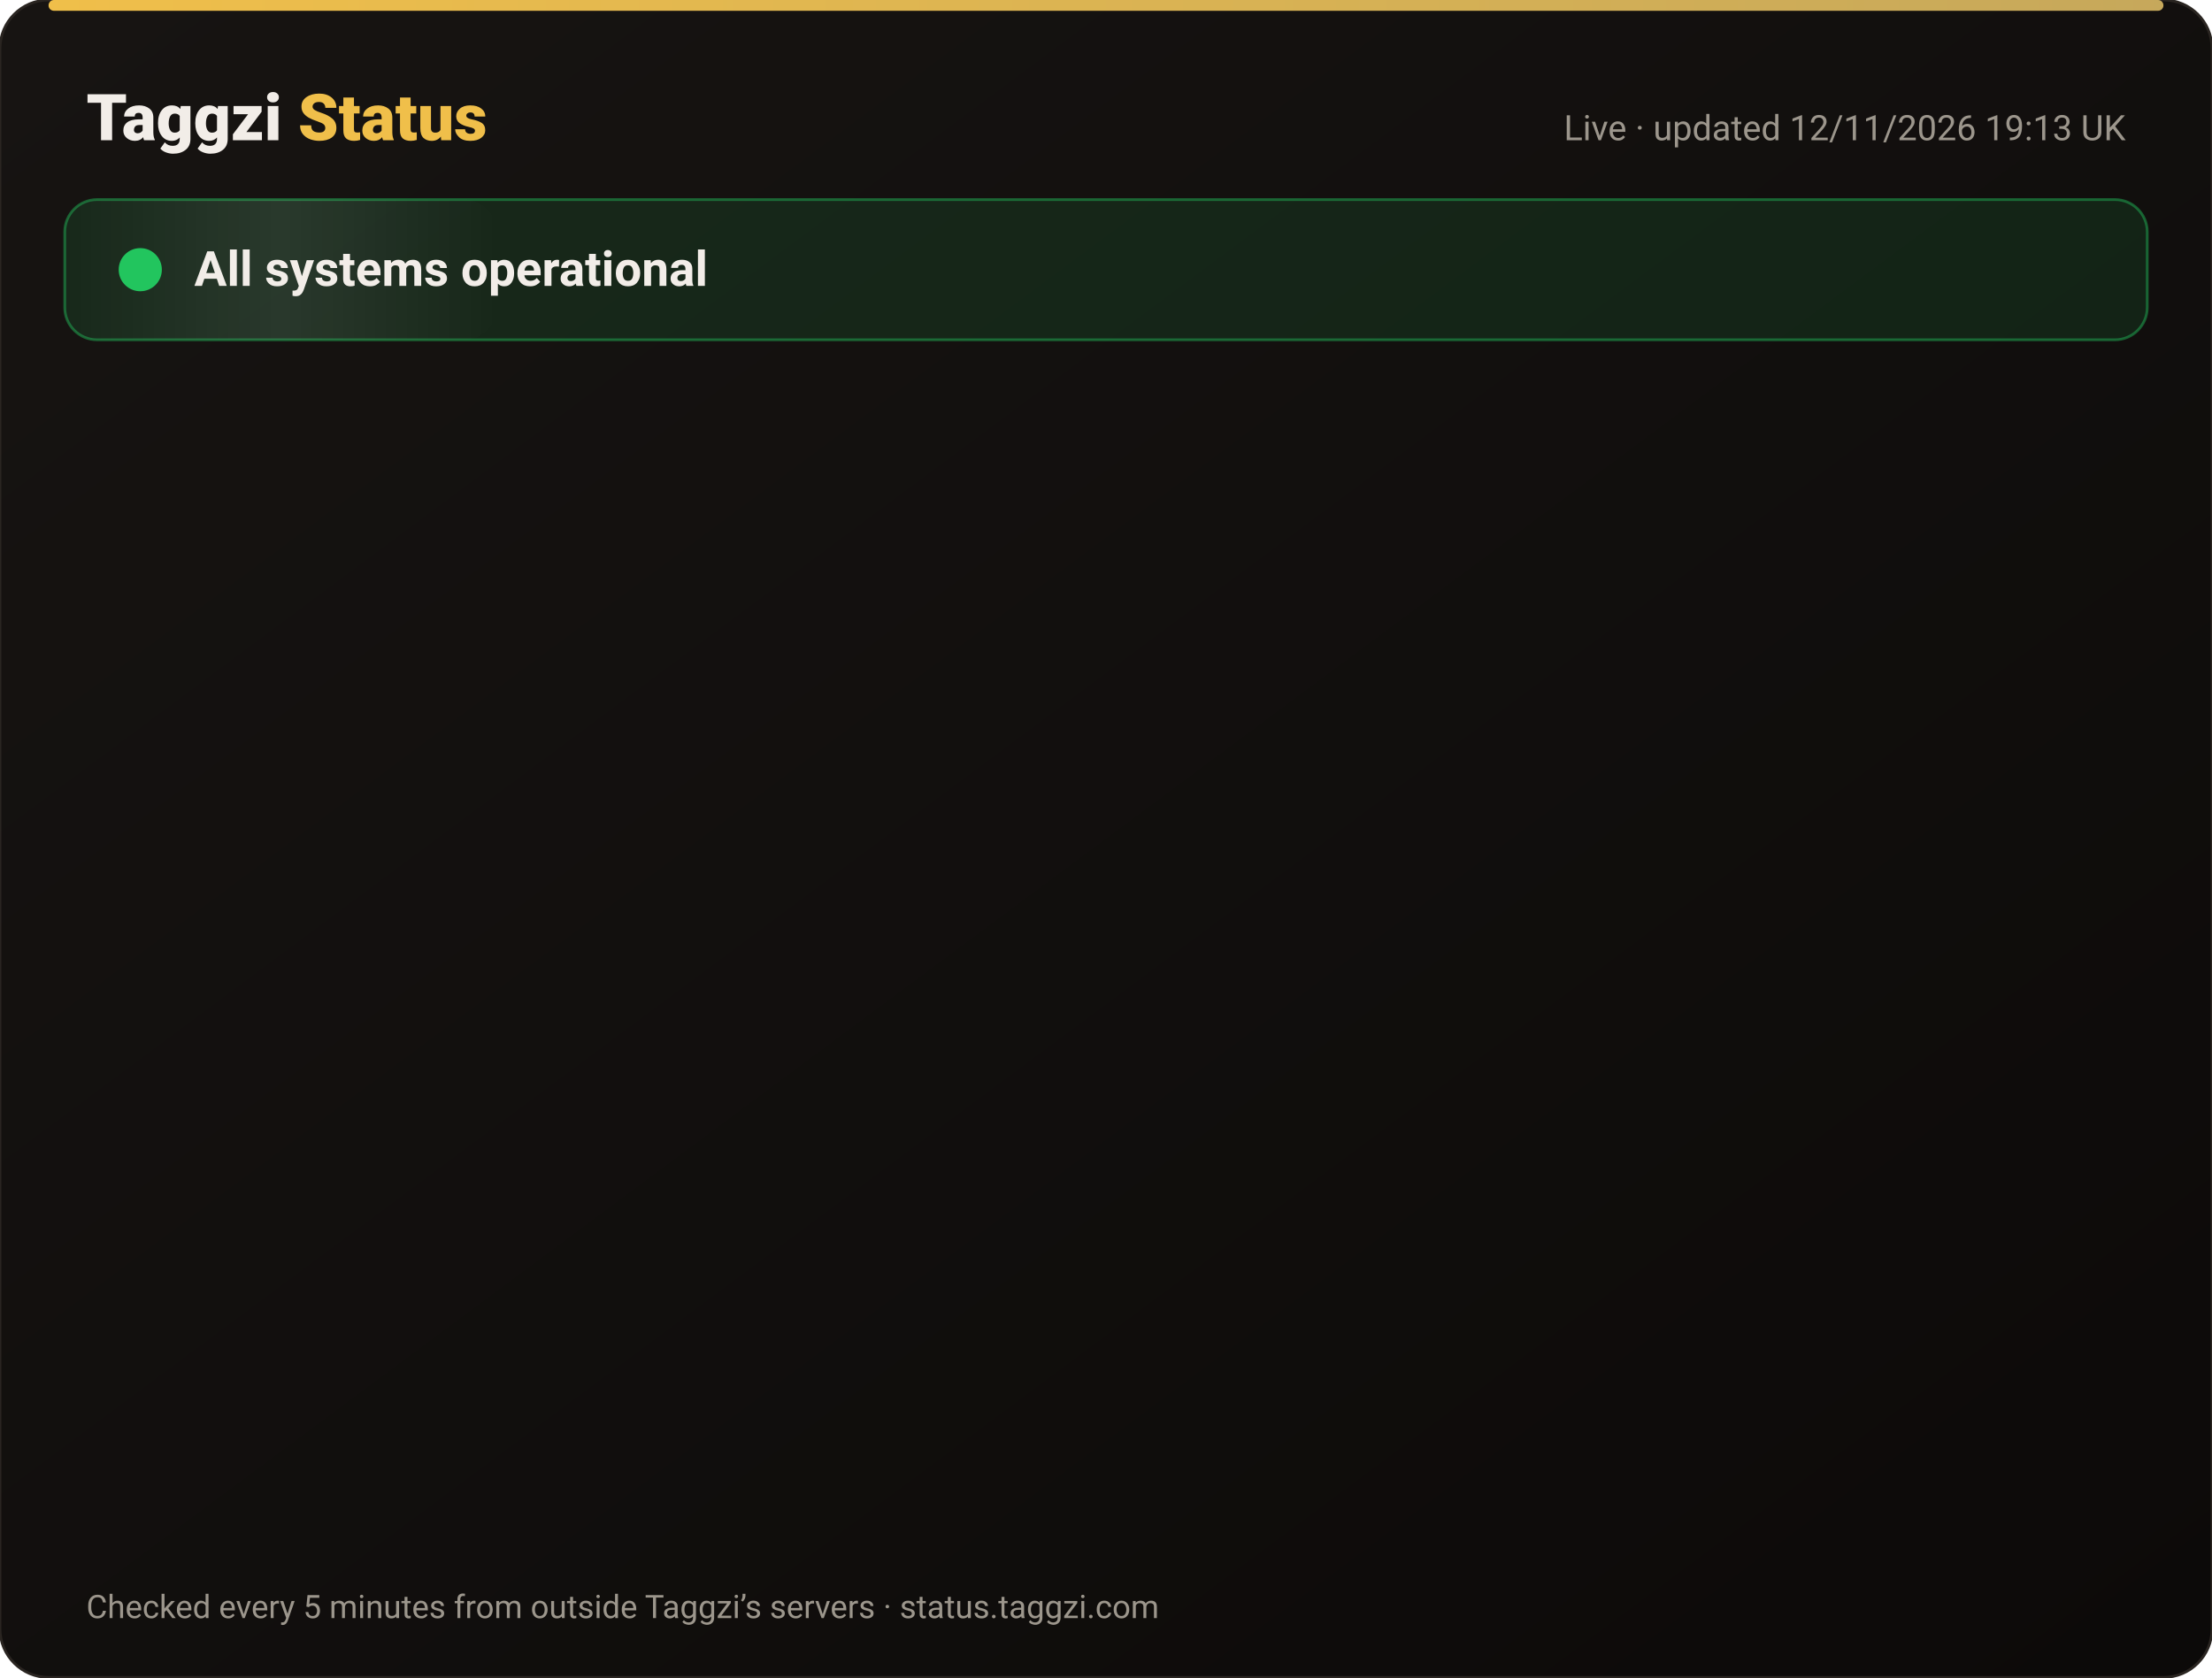
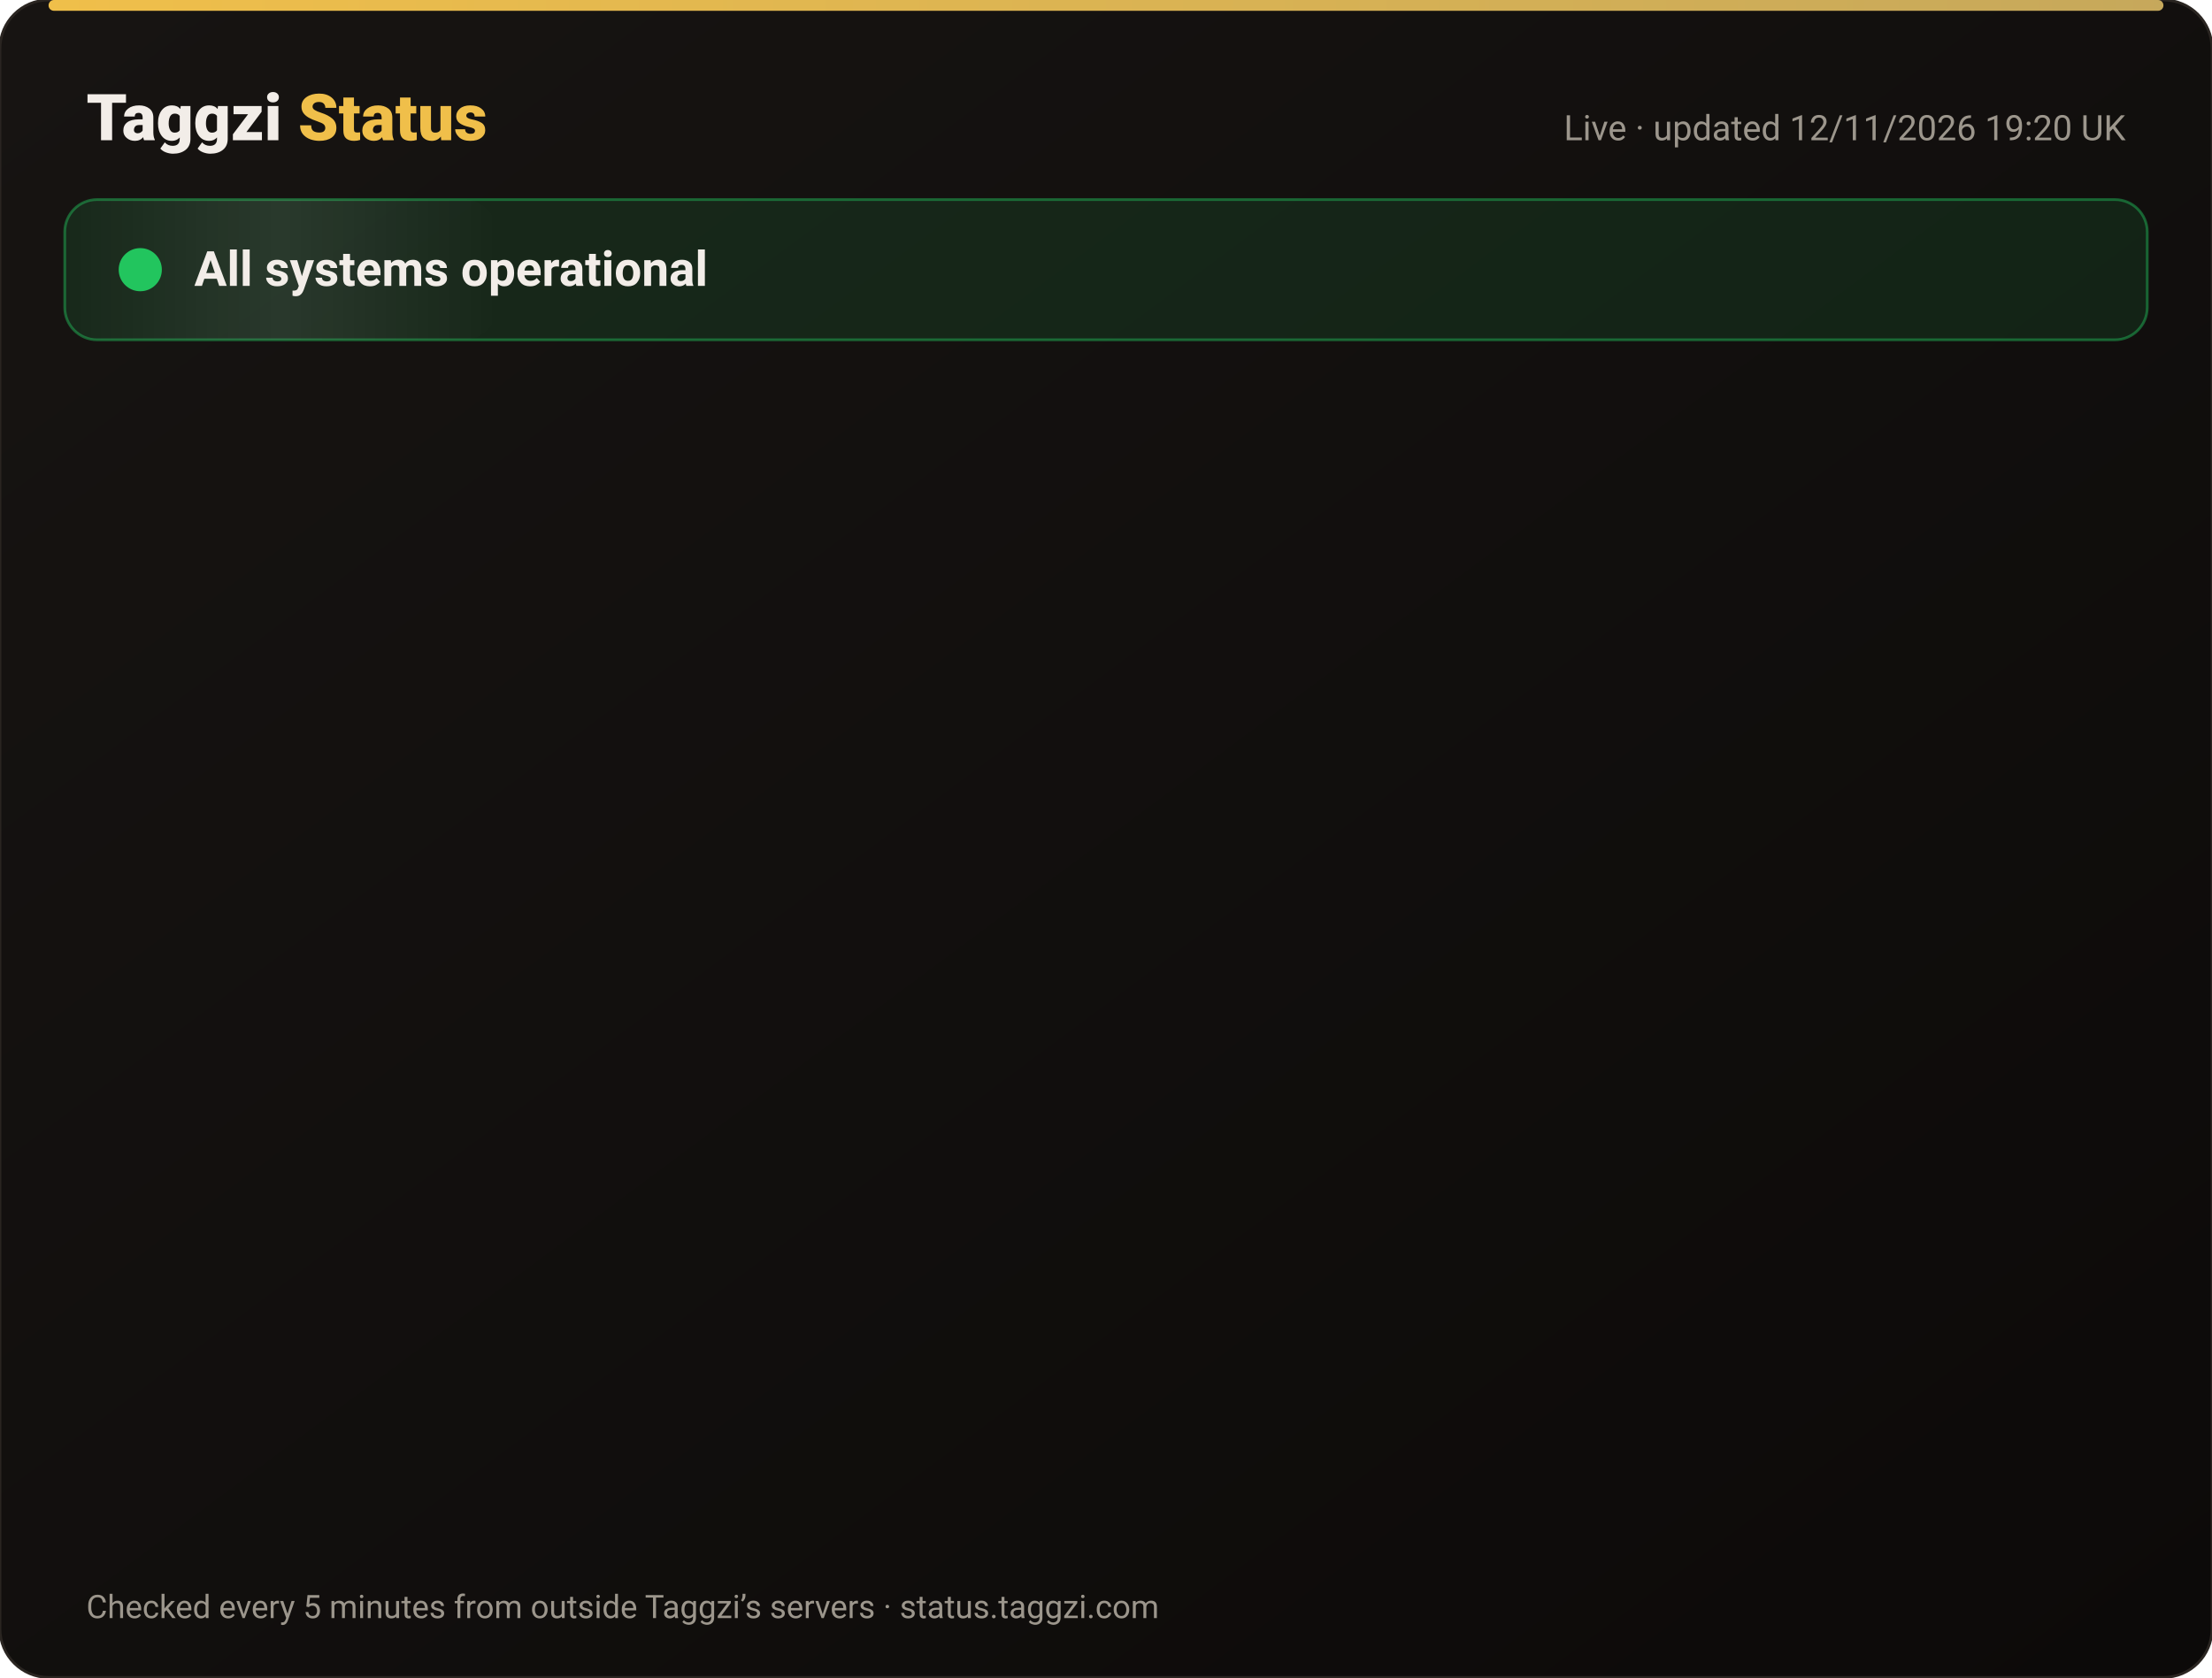
<svg xmlns="http://www.w3.org/2000/svg" width="820" height="622" viewBox="0 0 820 622" font-family="-apple-system,Segoe UI,Roboto,Helvetica,Arial,sans-serif">
  <defs>
    <linearGradient id="bg" x1="0" y1="0" x2="1" y2="1">
      <stop offset="0" stop-color="#171412" />
      <stop offset="1" stop-color="#0C0A09" />
    </linearGradient>
    <linearGradient id="gold" x1="0" x2="1">
      <stop offset="0" stop-color="#F0BF4A" />
      <stop offset="1" stop-color="#c6a85b" />
    </linearGradient>
    <linearGradient id="shine" x1="0" x2="1">
      <stop offset="0" stop-color="#fff" stop-opacity="0" />
      <stop offset=".5" stop-color="#fff" stop-opacity=".08" />
      <stop offset="1" stop-color="#fff" stop-opacity="0" />
    </linearGradient>
  </defs>
  <rect width="820" height="622" rx="18" fill="url(#bg)" stroke="#2a2521" />
  <rect x="18" y="0" width="784" height="4" rx="2" fill="url(#gold)" />
  <text x="32" y="52" font-size="24" font-weight="800" fill="#F2EDE8">Taggzi <tspan fill="#F0BF4A">Status</tspan>
  </text>
-   <text x="788" y="52" font-size="13" fill="#9C968C" text-anchor="end">Live · updated 12/11/2026 19:13 UK</text>
+   <text x="788" y="52" font-size="13" fill="#9C968C" text-anchor="end">Live · updated 12/11/2026 19:20 UK</text>
  <rect x="24" y="74" width="772" height="52" rx="12" fill="#22c55e" fill-opacity=".12" stroke="#22c55e" stroke-opacity=".45" />
  <rect x="24" y="74" width="160" height="52" rx="12" fill="url(#shine)">
    <animate attributeName="x" from="-160" to="820" dur="4s" repeatCount="indefinite" />
  </rect>
  <circle cx="52" cy="100" r="7" fill="#22c55e" />
  <circle cx="52" cy="100" r="7" fill="none" stroke="#22c55e" stroke-width="2">
    <animate attributeName="r" values="7;15;7" dur="2s" repeatCount="indefinite" />
    <animate attributeName="opacity" values=".9;0;.9" dur="2s" repeatCount="indefinite" />
  </circle>
  <text x="72" y="106" font-size="18" font-weight="700" fill="#F2EDE8">All systems operational</text>
  <g opacity="0">
    <animate attributeName="opacity" from="0" to="1" begin="0.00s" dur=".6s" fill="freeze" />
    <line x1="32" y1="188" x2="788" y2="188" stroke="#2a2521" />
    <circle cx="44" cy="166" r="6" fill="#22c55e">
      <animate attributeName="opacity" values="1;.45;1" dur="2.4s" begin="0.00s" repeatCount="indefinite" />
    </circle>
    <text x="62" y="171" font-size="15" font-weight="650" fill="#F2EDE8">Website</text>
    <text x="630" y="171" font-size="13" fill="#9C968C" text-anchor="end">99.97% uptime</text>
    <rect x="648" y="154" width="140" height="24" rx="12" fill="#22c55e" fill-opacity=".14" stroke="#22c55e" stroke-opacity=".5" />
    <text x="718" y="171" font-size="12" font-weight="700" fill="#22c55e" text-anchor="middle">Operational</text>
  </g>
  <g opacity="0">
    <animate attributeName="opacity" from="0" to="1" begin="0.15s" dur=".6s" fill="freeze" />
    <line x1="32" y1="234" x2="788" y2="234" stroke="#2a2521" />
    <circle cx="44" cy="212" r="6" fill="#22c55e">
      <animate attributeName="opacity" values="1;.45;1" dur="2.4s" begin="0.15s" repeatCount="indefinite" />
    </circle>
    <text x="62" y="217" font-size="15" font-weight="650" fill="#F2EDE8">Tag scans</text>
    <text x="630" y="217" font-size="13" fill="#9C968C" text-anchor="end">99.97% uptime</text>
    <rect x="648" y="200" width="140" height="24" rx="12" fill="#22c55e" fill-opacity=".14" stroke="#22c55e" stroke-opacity=".5" />
    <text x="718" y="217" font-size="12" font-weight="700" fill="#22c55e" text-anchor="middle">Operational</text>
  </g>
  <g opacity="0">
    <animate attributeName="opacity" from="0" to="1" begin="0.30s" dur=".6s" fill="freeze" />
    <line x1="32" y1="280" x2="788" y2="280" stroke="#2a2521" />
    <circle cx="44" cy="258" r="6" fill="#22c55e">
      <animate attributeName="opacity" values="1;.45;1" dur="2.4s" begin="0.30s" repeatCount="indefinite" />
    </circle>
    <text x="62" y="263" font-size="15" font-weight="650" fill="#F2EDE8">Manual tag lookup</text>
    <text x="630" y="263" font-size="13" fill="#9C968C" text-anchor="end">99.97% uptime</text>
    <rect x="648" y="246" width="140" height="24" rx="12" fill="#22c55e" fill-opacity=".14" stroke="#22c55e" stroke-opacity=".5" />
    <text x="718" y="263" font-size="12" font-weight="700" fill="#22c55e" text-anchor="middle">Operational</text>
  </g>
  <g opacity="0">
    <animate attributeName="opacity" from="0" to="1" begin="0.45s" dur=".6s" fill="freeze" />
    <line x1="32" y1="326" x2="788" y2="326" stroke="#2a2521" />
    <circle cx="44" cy="304" r="6" fill="#22c55e">
      <animate attributeName="opacity" values="1;.45;1" dur="2.4s" begin="0.45s" repeatCount="indefinite" />
    </circle>
    <text x="62" y="309" font-size="15" font-weight="650" fill="#F2EDE8">App &amp; login</text>
    <text x="630" y="309" font-size="13" fill="#9C968C" text-anchor="end">99.97% uptime</text>
    <rect x="648" y="292" width="140" height="24" rx="12" fill="#22c55e" fill-opacity=".14" stroke="#22c55e" stroke-opacity=".5" />
    <text x="718" y="309" font-size="12" font-weight="700" fill="#22c55e" text-anchor="middle">Operational</text>
  </g>
  <g opacity="0">
    <animate attributeName="opacity" from="0" to="1" begin="0.60s" dur=".6s" fill="freeze" />
    <line x1="32" y1="372" x2="788" y2="372" stroke="#2a2521" />
    <circle cx="44" cy="350" r="6" fill="#22c55e">
      <animate attributeName="opacity" values="1;.45;1" dur="2.4s" begin="0.60s" repeatCount="indefinite" />
    </circle>
    <text x="62" y="355" font-size="15" font-weight="650" fill="#F2EDE8">Community alerts</text>
    <text x="630" y="355" font-size="13" fill="#9C968C" text-anchor="end">99.97% uptime</text>
    <rect x="648" y="338" width="140" height="24" rx="12" fill="#22c55e" fill-opacity=".14" stroke="#22c55e" stroke-opacity=".5" />
    <text x="718" y="355" font-size="12" font-weight="700" fill="#22c55e" text-anchor="middle">Operational</text>
  </g>
  <g opacity="0">
    <animate attributeName="opacity" from="0" to="1" begin="0.75s" dur=".6s" fill="freeze" />
    <line x1="32" y1="418" x2="788" y2="418" stroke="#2a2521" />
    <circle cx="44" cy="396" r="6" fill="#22c55e">
      <animate attributeName="opacity" values="1;.45;1" dur="2.4s" begin="0.75s" repeatCount="indefinite" />
    </circle>
    <text x="62" y="401" font-size="15" font-weight="650" fill="#F2EDE8">Private calling</text>
    <text x="630" y="401" font-size="13" fill="#9C968C" text-anchor="end">99.97% uptime</text>
    <rect x="648" y="384" width="140" height="24" rx="12" fill="#22c55e" fill-opacity=".14" stroke="#22c55e" stroke-opacity=".5" />
    <text x="718" y="401" font-size="12" font-weight="700" fill="#22c55e" text-anchor="middle">Operational</text>
  </g>
  <g opacity="0">
    <animate attributeName="opacity" from="0" to="1" begin="0.90s" dur=".6s" fill="freeze" />
    <line x1="32" y1="464" x2="788" y2="464" stroke="#2a2521" />
    <circle cx="44" cy="442" r="6" fill="#22c55e">
      <animate attributeName="opacity" values="1;.45;1" dur="2.4s" begin="0.90s" repeatCount="indefinite" />
    </circle>
    <text x="62" y="447" font-size="15" font-weight="650" fill="#F2EDE8">Payments</text>
    <text x="630" y="447" font-size="13" fill="#9C968C" text-anchor="end">99.96% uptime</text>
    <rect x="648" y="430" width="140" height="24" rx="12" fill="#22c55e" fill-opacity=".14" stroke="#22c55e" stroke-opacity=".5" />
    <text x="718" y="447" font-size="12" font-weight="700" fill="#22c55e" text-anchor="middle">Operational</text>
  </g>
  <g opacity="0">
    <animate attributeName="opacity" from="0" to="1" begin="1.05s" dur=".6s" fill="freeze" />
    <line x1="32" y1="510" x2="788" y2="510" stroke="#2a2521" />
    <circle cx="44" cy="488" r="6" fill="#22c55e">
      <animate attributeName="opacity" values="1;.45;1" dur="2.4s" begin="1.05s" repeatCount="indefinite" />
    </circle>
    <text x="62" y="493" font-size="15" font-weight="650" fill="#F2EDE8">Email &amp; support</text>
    <text x="630" y="493" font-size="13" fill="#9C968C" text-anchor="end">99.97% uptime</text>
    <rect x="648" y="476" width="140" height="24" rx="12" fill="#22c55e" fill-opacity=".14" stroke="#22c55e" stroke-opacity=".5" />
    <text x="718" y="493" font-size="12" font-weight="700" fill="#22c55e" text-anchor="middle">Operational</text>
  </g>
  <g opacity="0">
    <animate attributeName="opacity" from="0" to="1" begin="1.20s" dur=".6s" fill="freeze" />
    <line x1="32" y1="556" x2="788" y2="556" stroke="#2a2521" />
    <circle cx="44" cy="534" r="6" fill="#22c55e">
      <animate attributeName="opacity" values="1;.45;1" dur="2.4s" begin="1.20s" repeatCount="indefinite" />
    </circle>
    <text x="62" y="539" font-size="15" font-weight="650" fill="#F2EDE8">Secure connection (SSL)</text>
    <text x="630" y="539" font-size="13" fill="#9C968C" text-anchor="end">100.00% uptime</text>
    <rect x="648" y="522" width="140" height="24" rx="12" fill="#22c55e" fill-opacity=".14" stroke="#22c55e" stroke-opacity=".5" />
    <text x="718" y="539" font-size="12" font-weight="700" fill="#22c55e" text-anchor="middle">Operational</text>
  </g>
  <text x="32" y="600" font-size="12" fill="#9C968C">Checked every 5 minutes from outside Taggzi’s servers · status.taggzi.com</text>
</svg>
